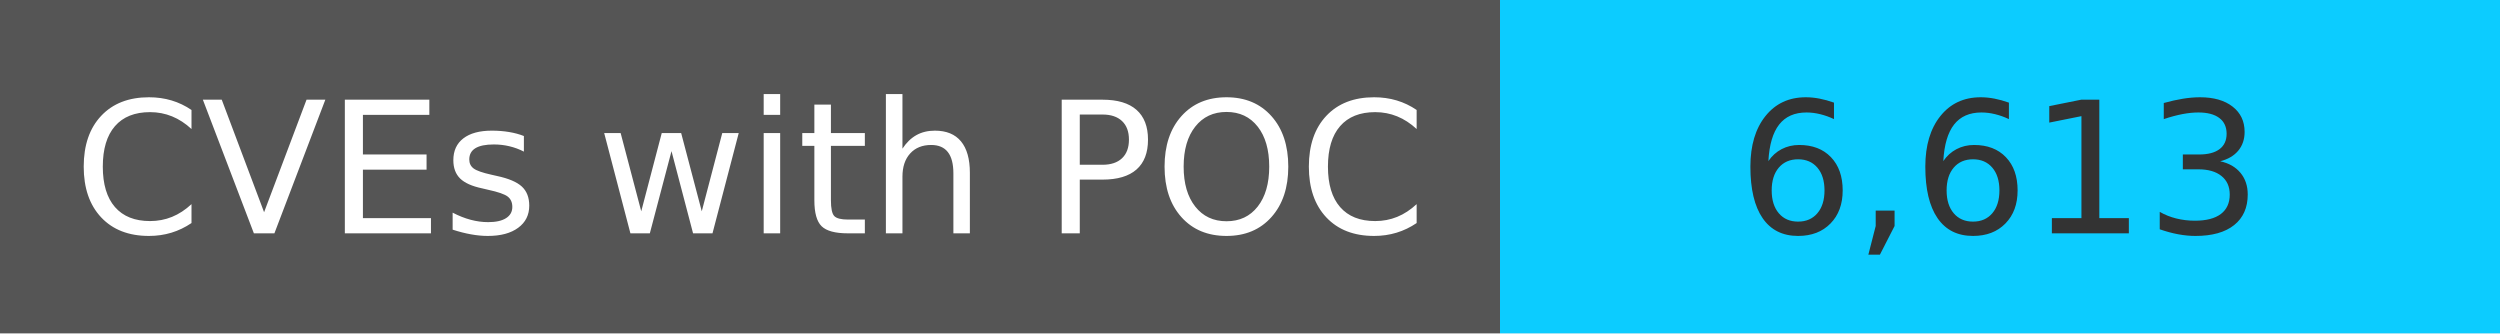
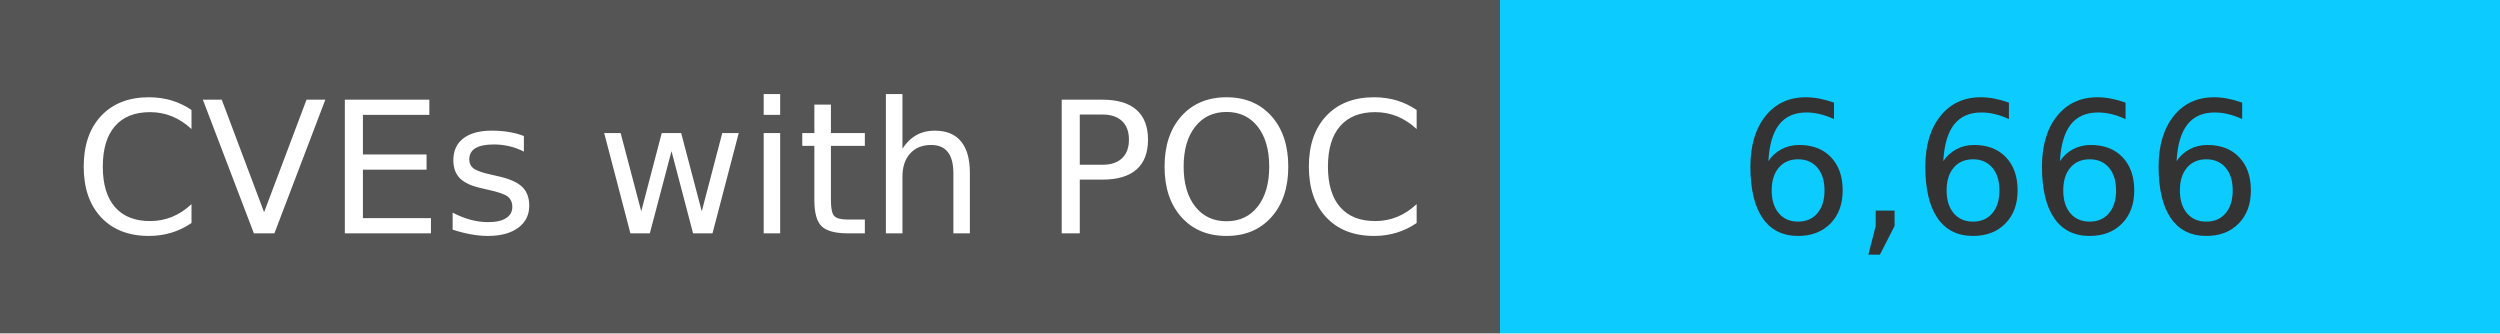
<svg xmlns="http://www.w3.org/2000/svg" width="150" height="20" role="img">
  <linearGradient id="s" x2="0" y2="100%">
    <stop offset="0" stop-color="#bbb" stop-opacity=".1" />
    <stop offset="1" stop-opacity=".1" />
  </linearGradient>
  <g>
    <rect width="90" height="20" fill="#555" />
    <rect x="90" width="267" height="20" fill="#0cccff" />
  </g>
  <g fill="#fff" text-anchor="middle" font-family="Verdana,Geneva,DejaVu Sans,sans-serif" text-rendering="geometricPrecision" font-size="110">
    <text x="450" y="140" transform="scale(.1)" fill="#fff">
            CVEs with POC
        </text>
    <text x="1200" y="140" transform="scale(.1)" fill="#333">
-             6,613
+             6,666
        </text>
  </g>
</svg>
